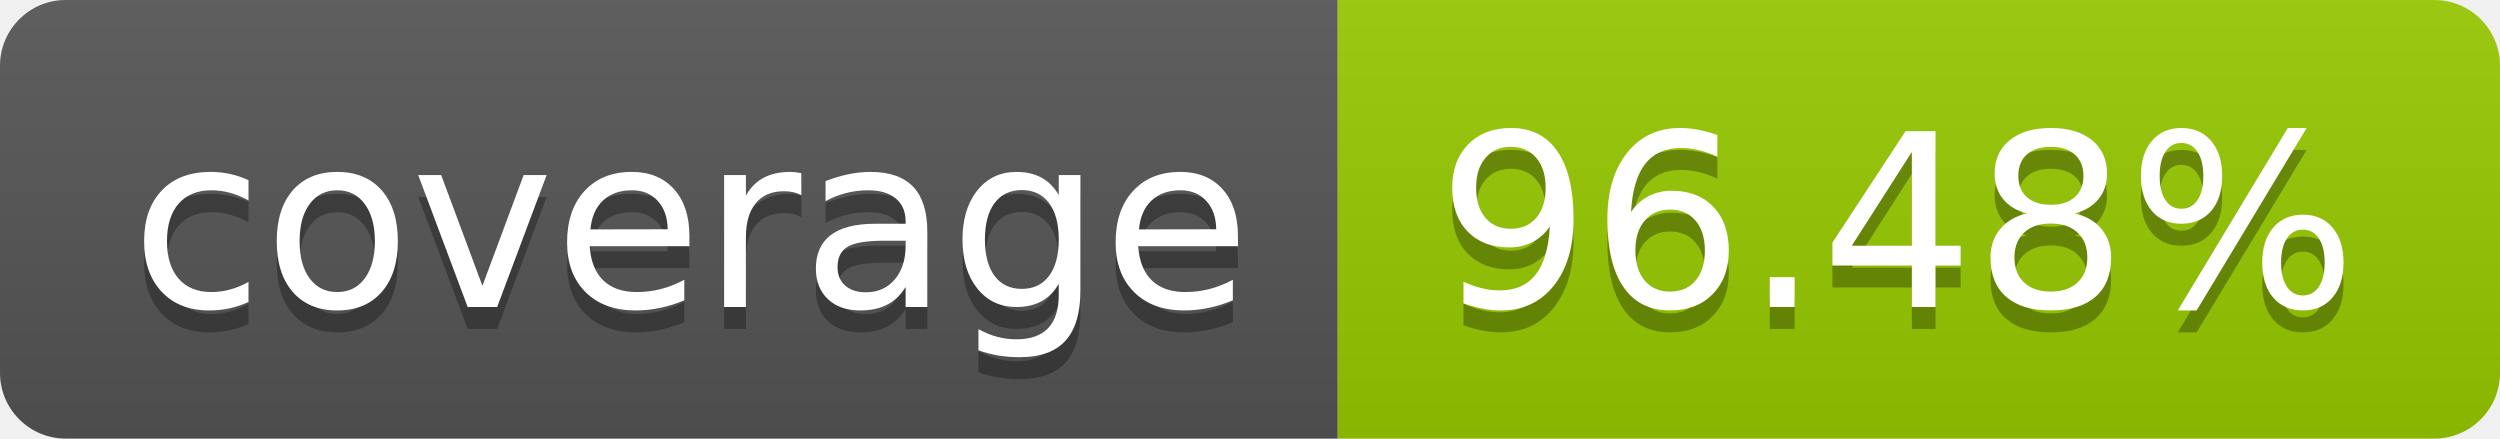
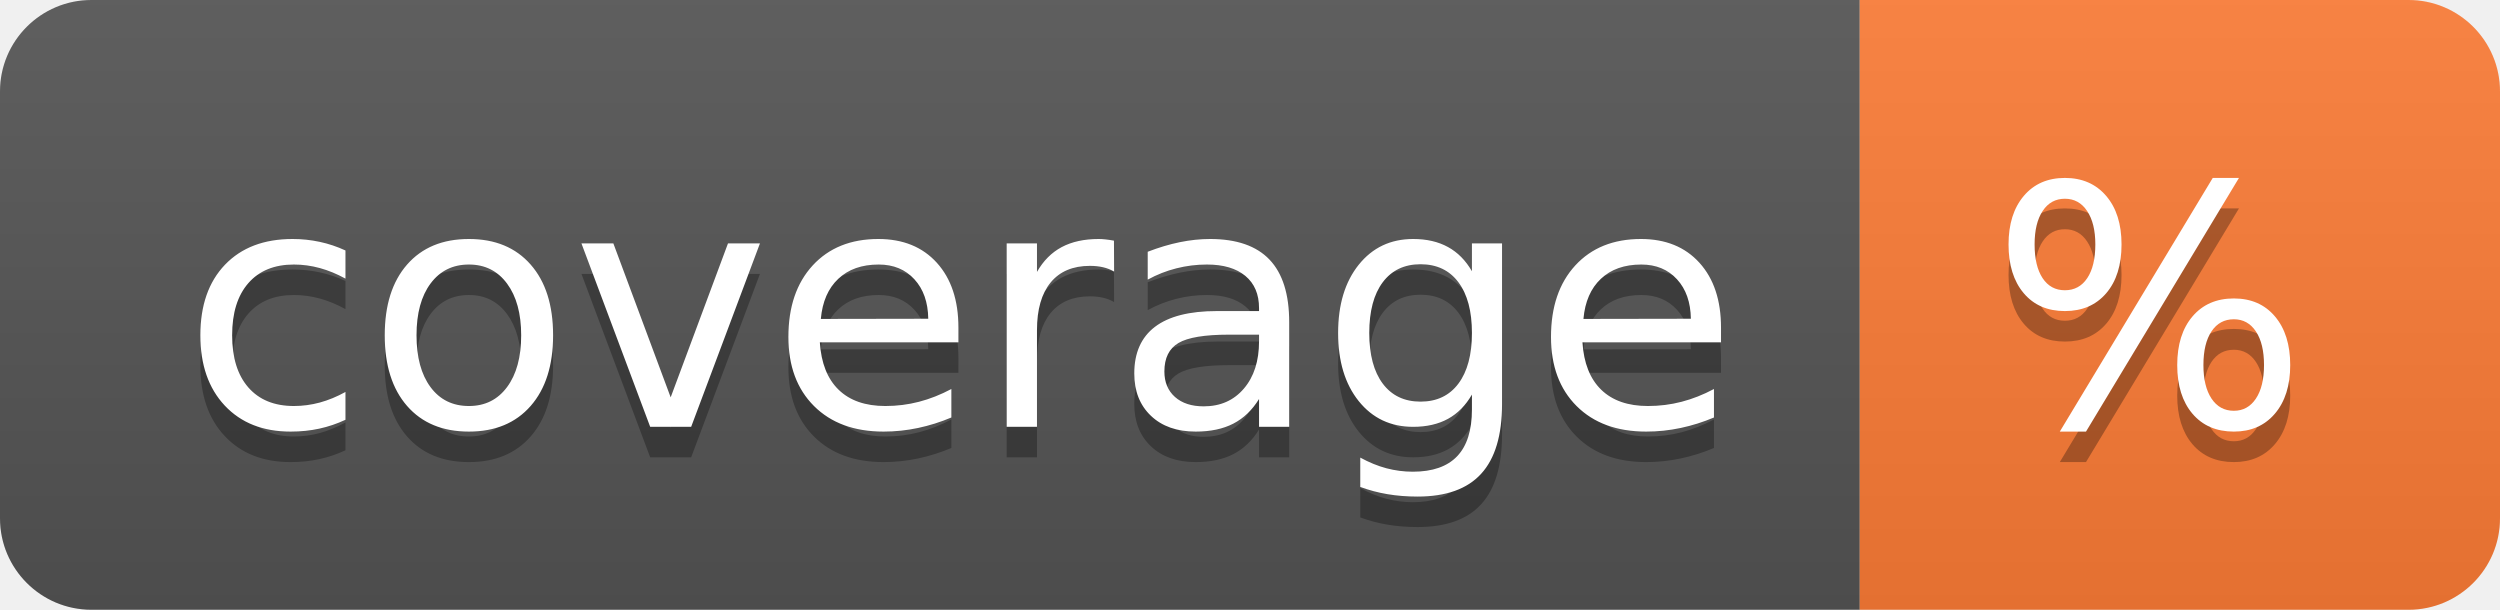
- <svg xmlns="http://www.w3.org/2000/svg" width="114" height="20" role="img" aria-label="coverage: 96.48%">
+ <svg xmlns="http://www.w3.org/2000/svg" width="82" height="20" role="img" aria-label="coverage: %">
  <linearGradient id="s" x2="0" y2="100%">
    <stop offset="0" stop-color="#bbb" stop-opacity=".1" />
    <stop offset="1" stop-opacity=".1" />
  </linearGradient>
  <clipPath id="r">
-     <rect width="114" height="20" rx="3" fill="#fff" />
+     <rect width="82" height="20" rx="3" fill="#fff" />
  </clipPath>
  <g clip-path="url(#r)">
    <rect width="61" height="20" fill="#555" />
-     <rect x="61" width="53" height="20" fill="#97ca00" />
-     <rect width="114" height="20" fill="url(#s)" />
+     <rect x="61" width="21" height="20" fill="#fe7d37" />
+     <rect width="82" height="20" fill="url(#s)" />
  </g>
  <g fill="#fff" text-anchor="middle" font-family="Verdana,Geneva,DejaVu Sans,sans-serif" text-rendering="geometricPrecision" font-size="110">
    <text aria-hidden="true" x="315" y="150" fill="#010101" fill-opacity=".3" transform="scale(.1)" textLength="510">coverage</text>
    <text x="315" y="140" transform="scale(.1)" fill="#fff" textLength="510">coverage</text>
-     <text aria-hidden="true" x="865" y="150" fill="#010101" fill-opacity=".3" transform="scale(.1)" textLength="430">96.48%</text>
-     <text x="865" y="140" transform="scale(.1)" fill="#fff" textLength="430">96.48%</text>
+     <text aria-hidden="true" x="705" y="150" fill="#010101" fill-opacity=".3" transform="scale(.1)" textLength="110">%</text>
+     <text x="705" y="140" transform="scale(.1)" fill="#fff" textLength="110">%</text>
  </g>
</svg>
